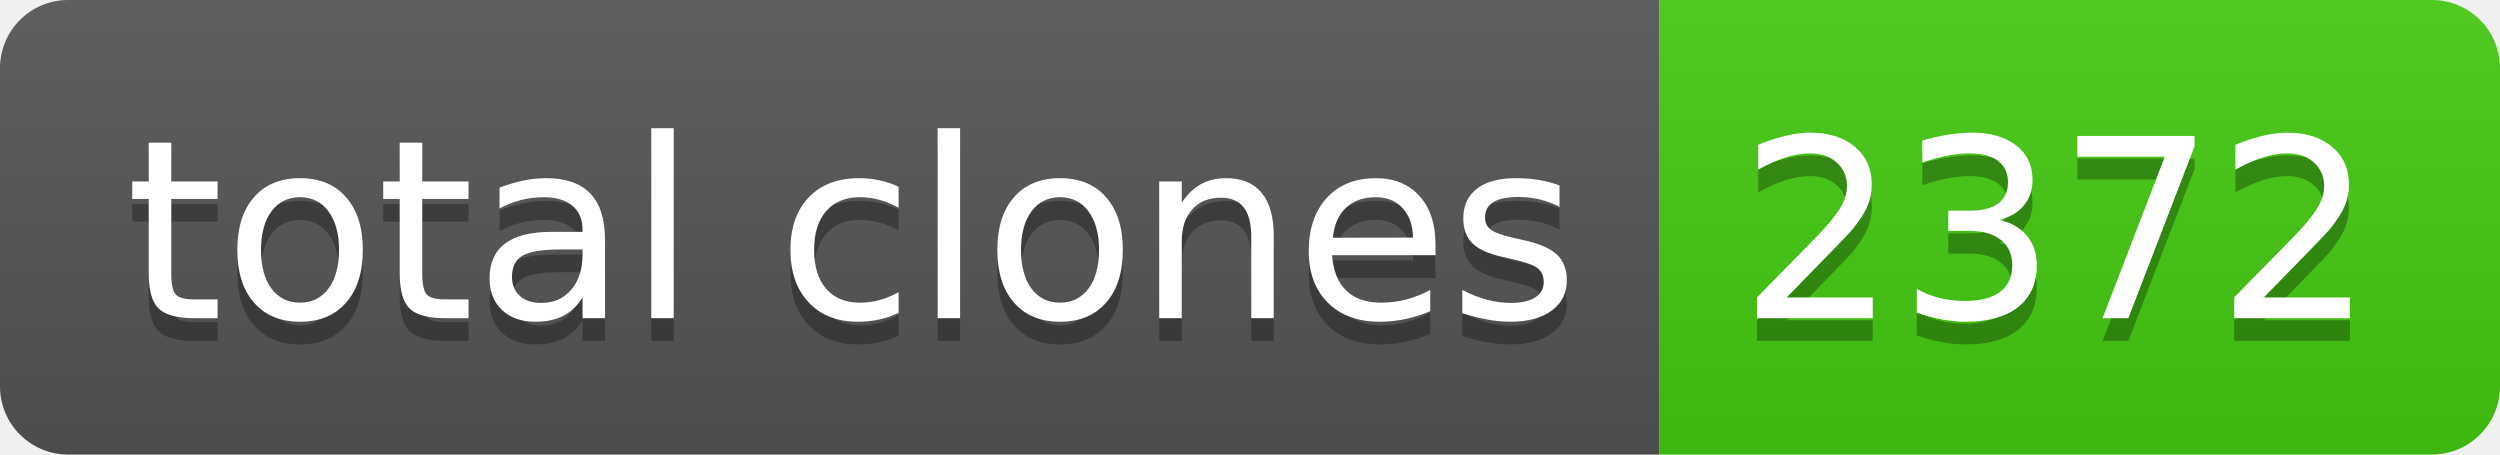
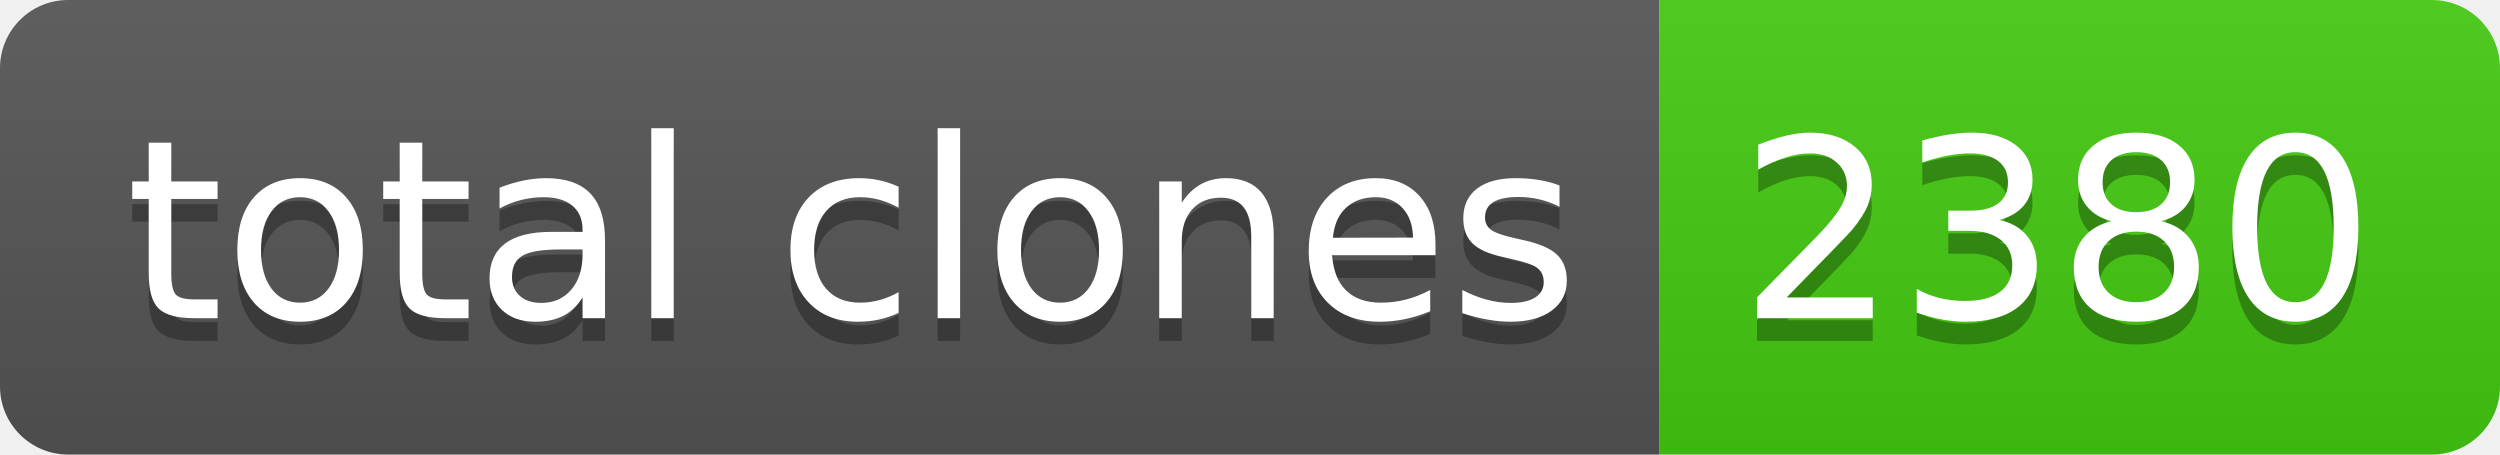
- <svg xmlns="http://www.w3.org/2000/svg" width="110" height="20" role="img" aria-label="total clones: 2372">
+ <svg xmlns="http://www.w3.org/2000/svg" width="110" height="20" role="img" aria-label="total clones: 2380">
  <linearGradient id="s" x2="0" y2="100%">
    <stop offset="0" stop-color="#bbb" stop-opacity=".1" />
    <stop offset="1" stop-opacity=".1" />
  </linearGradient>
  <clipPath id="r">
    <rect width="110" height="20" rx="3" fill="#fff" />
  </clipPath>
  <g clip-path="url(#r)">
    <rect width="73" height="20" fill="#555" />
    <rect x="73" width="37" height="20" fill="#4c1" />
    <rect width="110" height="20" fill="url(#s)" />
  </g>
  <g fill="#fff" text-anchor="middle" font-family="Verdana,Geneva,DejaVu Sans,sans-serif" text-rendering="geometricPrecision" font-size="110">
    <text aria-hidden="true" x="375" y="150" fill="#010101" fill-opacity=".3" transform="scale(.1)" textLength="630">total clones</text>
    <text x="375" y="140" transform="scale(.1)" fill="#fff" textLength="630">total clones</text>
-     <text aria-hidden="true" x="905" y="150" fill="#010101" fill-opacity=".3" transform="scale(.1)" textLength="270">2372</text>
-     <text x="905" y="140" transform="scale(.1)" fill="#fff" textLength="270">2372</text>
+     <text aria-hidden="true" x="905" y="150" fill="#010101" fill-opacity=".3" transform="scale(.1)" textLength="270">2380</text>
+     <text x="905" y="140" transform="scale(.1)" fill="#fff" textLength="270">2380</text>
  </g>
</svg>
